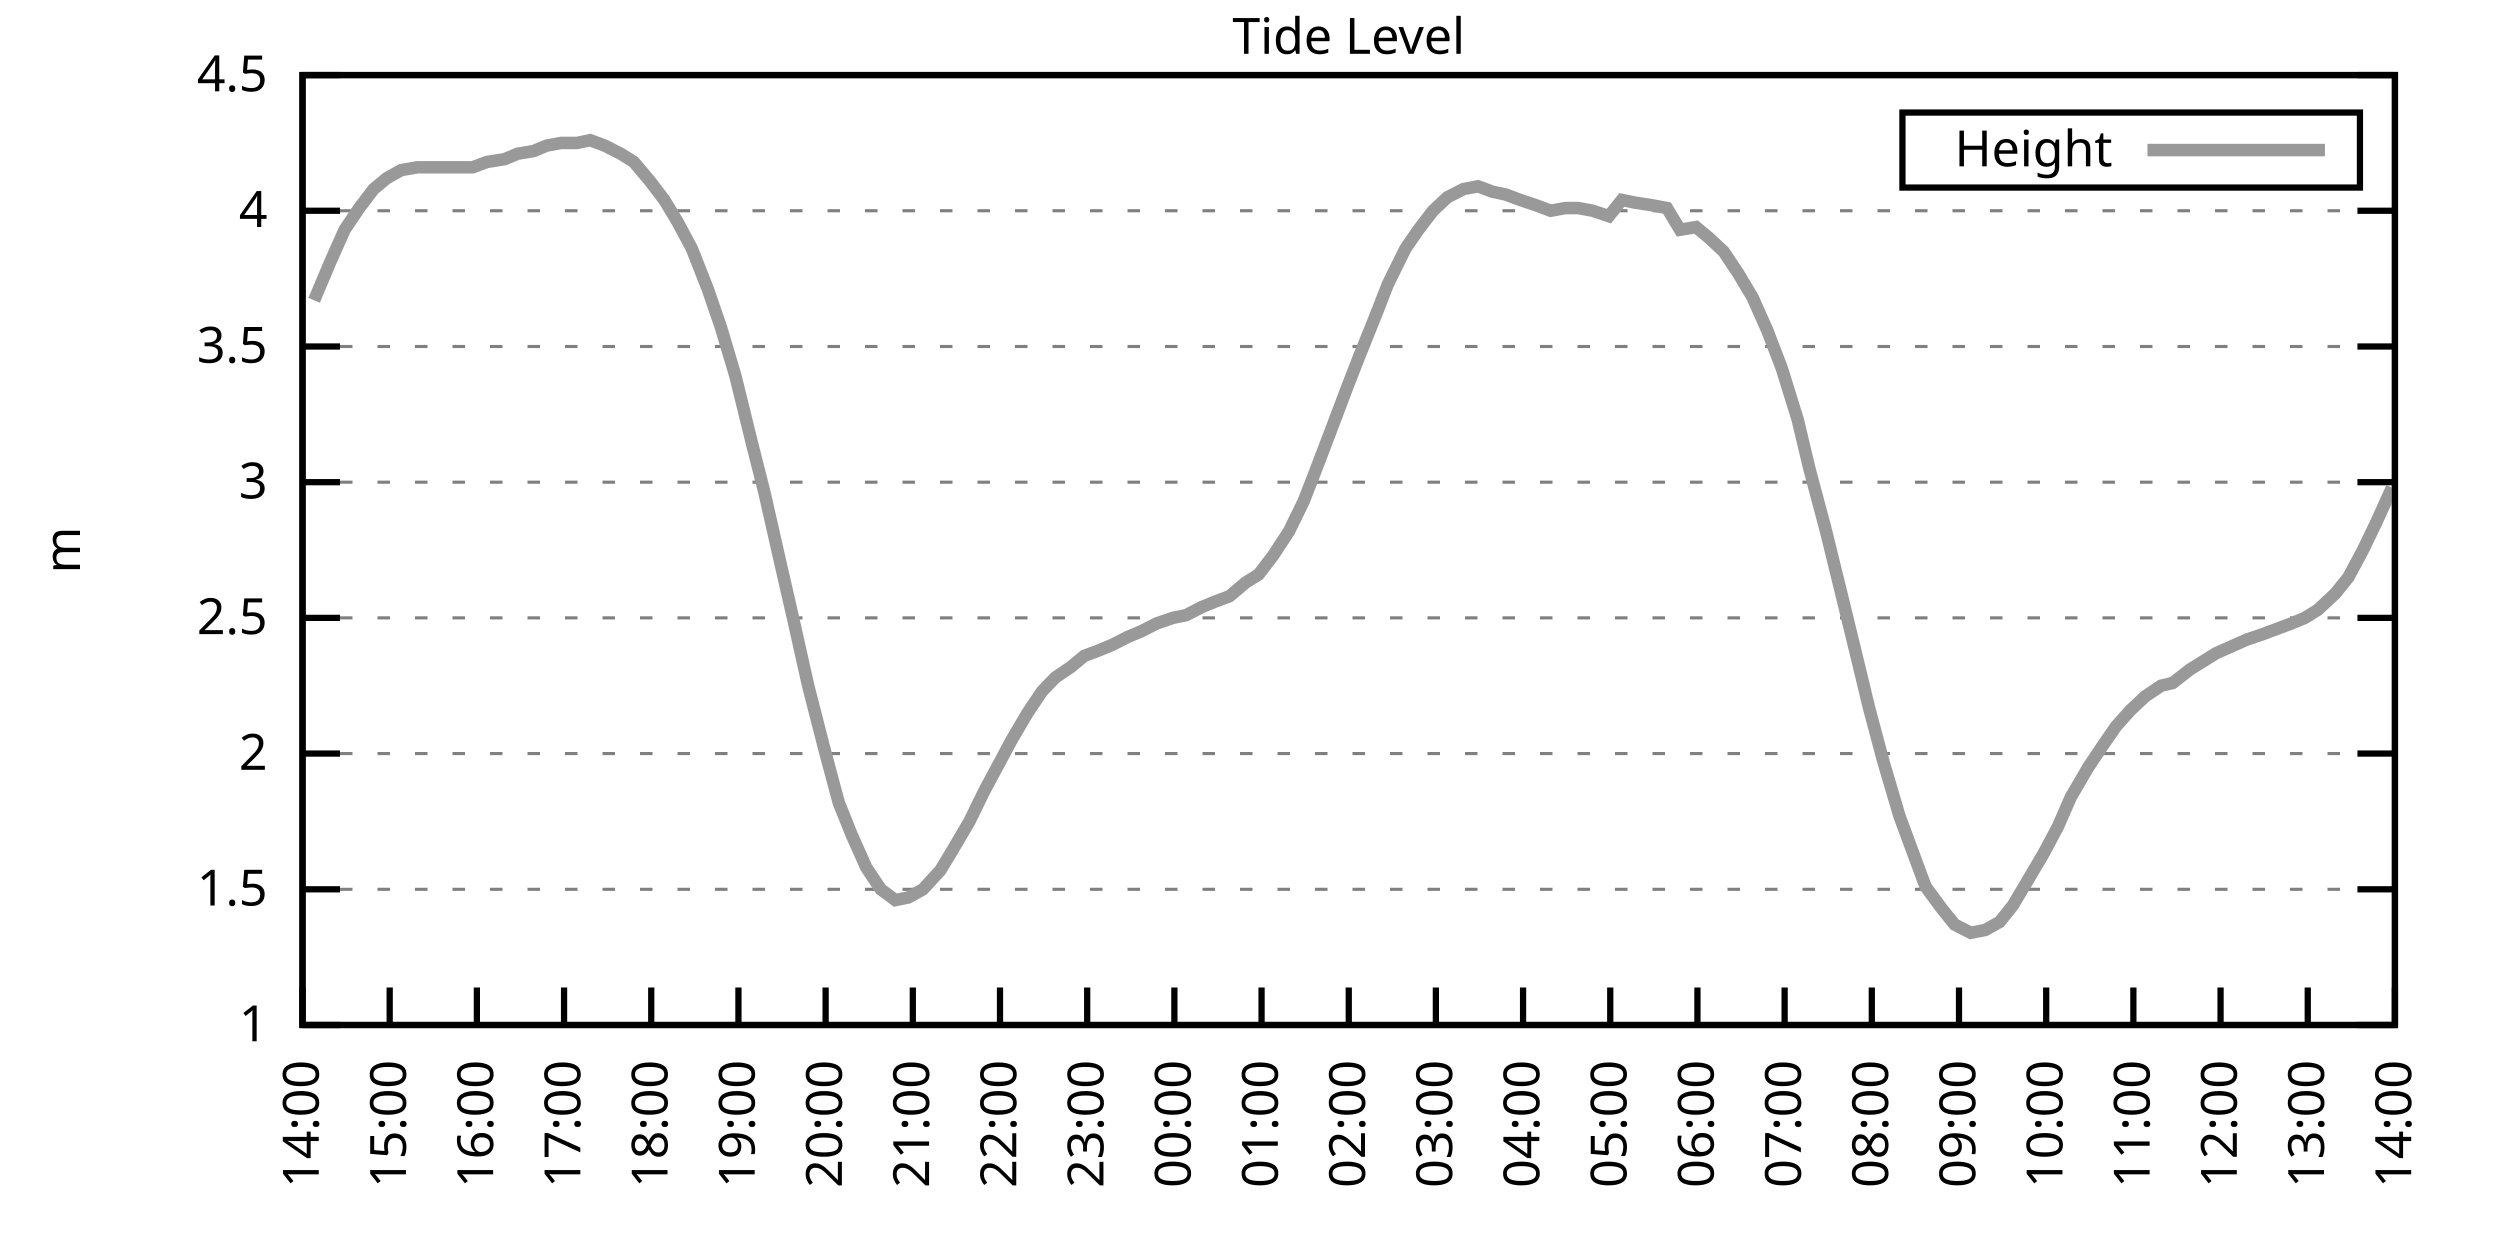
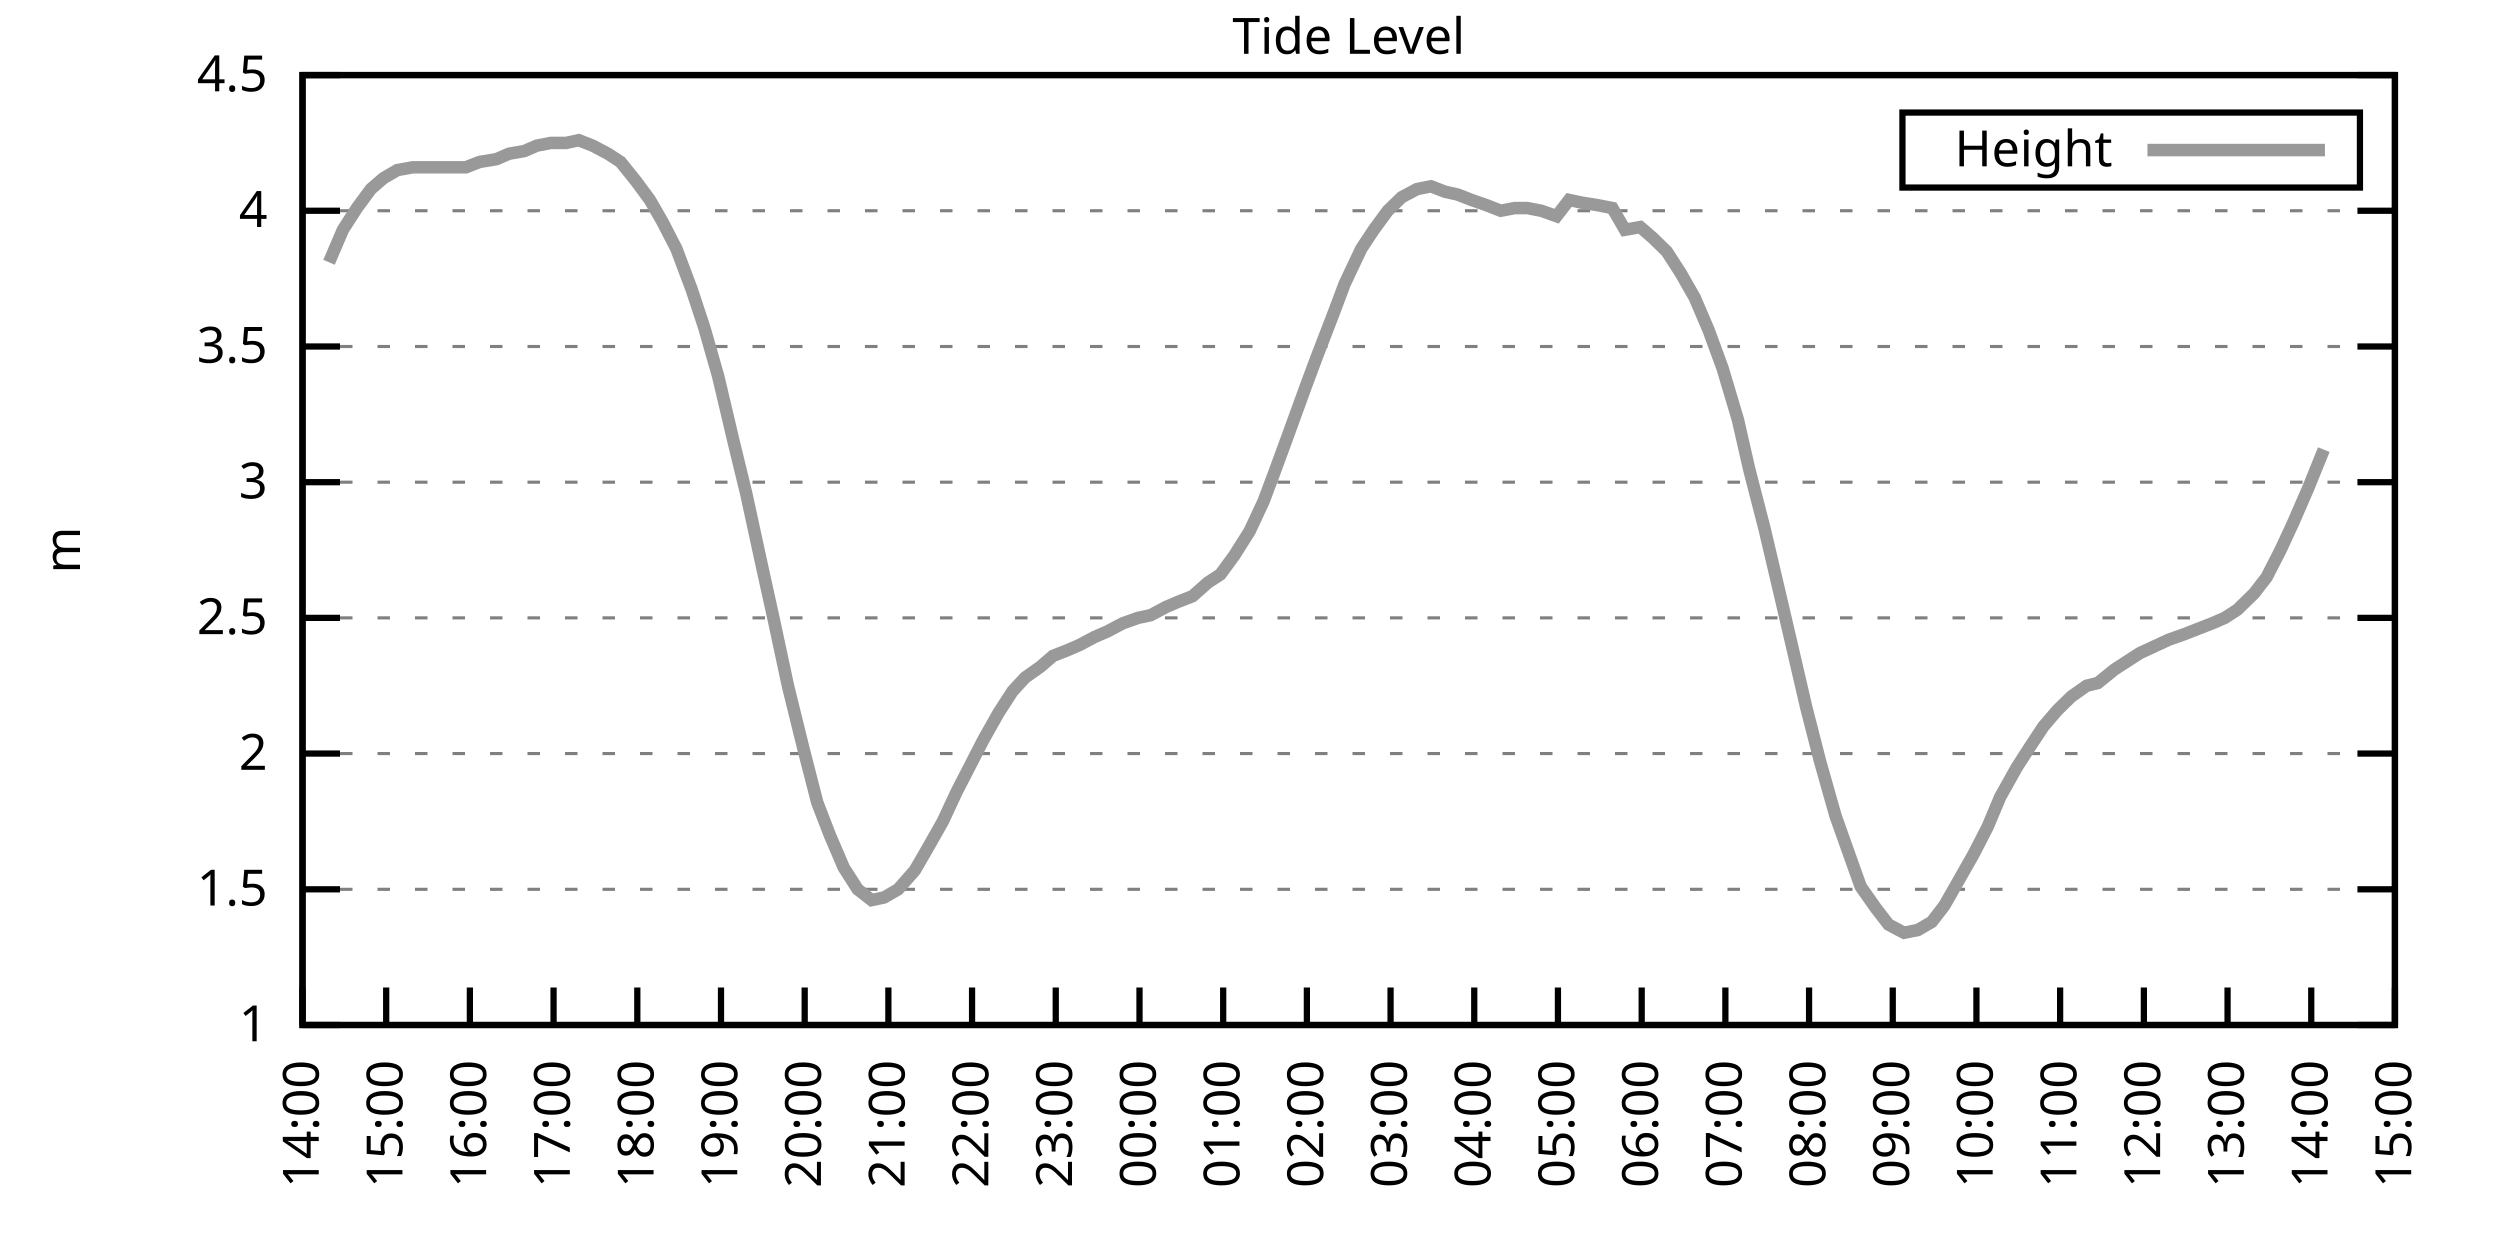
<svg xmlns="http://www.w3.org/2000/svg" xmlns:xlink="http://www.w3.org/1999/xlink" width="400" height="200" viewBox="0 0 400 200">
  <g id="gnuplot_canvas">
    <rect x="0" y="0" width="400" height="200" fill="none" />
    <defs>
      <circle id="gpDot" r="0.5" stroke-width="0.5" stroke="currentColor" />
      <path id="gpPt0" stroke-width="0.333" stroke="currentColor" d="M-1,0 h2 M0,-1 v2" />
      <path id="gpPt1" stroke-width="0.333" stroke="currentColor" d="M-1,-1 L1,1 M1,-1 L-1,1" />
      <path id="gpPt2" stroke-width="0.333" stroke="currentColor" d="M-1,0 L1,0 M0,-1 L0,1 M-1,-1 L1,1 M-1,1 L1,-1" />
      <rect id="gpPt3" stroke-width="0.333" stroke="currentColor" x="-1" y="-1" width="2" height="2" />
      <rect id="gpPt4" stroke-width="0.333" stroke="currentColor" fill="currentColor" x="-1" y="-1" width="2" height="2" />
      <circle id="gpPt5" stroke-width="0.333" stroke="currentColor" cx="0" cy="0" r="1" />
      <use xlink:href="#gpPt5" id="gpPt6" fill="currentColor" stroke="none" />
      <path id="gpPt7" stroke-width="0.333" stroke="currentColor" d="M0,-1.33 L-1.33,0.67 L1.33,0.67 z" />
      <use xlink:href="#gpPt7" id="gpPt8" fill="currentColor" stroke="none" />
      <use xlink:href="#gpPt7" id="gpPt9" stroke="currentColor" transform="rotate(180)" />
      <use xlink:href="#gpPt9" id="gpPt10" fill="currentColor" stroke="none" />
      <use xlink:href="#gpPt3" id="gpPt11" stroke="currentColor" transform="rotate(45)" />
      <use xlink:href="#gpPt11" id="gpPt12" fill="currentColor" stroke="none" />
      <path id="gpPt13" stroke-width="0.333" stroke="currentColor" d="M0,1.330 L1.265,0.411 L0.782,-1.067 L-0.782,-1.076 L-1.265,0.411 z" />
      <use xlink:href="#gpPt13" id="gpPt14" fill="currentColor" stroke="none" />
      <filter id="textbox" filterUnits="objectBoundingBox" x="0" y="0" height="1" width="1">
        <feFlood flood-color="white" flood-opacity="1" result="bgnd" />
        <feComposite in="SourceGraphic" in2="bgnd" operator="atop" />
      </filter>
      <filter id="greybox" filterUnits="objectBoundingBox" x="0" y="0" height="1" width="1">
        <feFlood flood-color="lightgrey" flood-opacity="1" result="grey" />
        <feComposite in="SourceGraphic" in2="grey" operator="atop" />
      </filter>
    </defs>
    <g fill="none" color="white" stroke="currentColor" stroke-width="1.00" stroke-linecap="butt" stroke-linejoin="miter">
</g>
    <g fill="none" color="black" stroke="currentColor" stroke-width="1.00" stroke-linecap="butt" stroke-linejoin="miter">
      <g stroke="none" shape-rendering="crispEdges">
        <polygon fill="rgb(255, 255, 255)" points="48.40,164.00 383.18,164.00 383.18,12.02 48.40,12.02 " />
      </g>
    </g>
    <g fill="none" color="black" stroke="currentColor" stroke-width="1.00" stroke-linecap="butt" stroke-linejoin="miter">
</g>
    <g fill="none" color="black" stroke="black" stroke-width="0.50" stroke-linecap="butt" stroke-linejoin="miter">
</g>
    <g fill="none" color="gray" stroke="currentColor" stroke-width="0.50" stroke-linecap="butt" stroke-linejoin="miter">
      <path stroke="gray" stroke-dasharray="2,4" class="gridline" d="M48.40,164.00 L383.19,164.00  " />
    </g>
    <g fill="none" color="gray" stroke="gray" stroke-width="1.00" stroke-linecap="butt" stroke-linejoin="miter">
</g>
    <g fill="none" color="black" stroke="currentColor" stroke-width="1.00" stroke-linecap="butt" stroke-linejoin="miter">
      <path stroke="black" d="M48.40,164.00 L54.40,164.00 M383.19,164.00 L377.19,164.00  " />
      <g transform="translate(42.80,166.60)" stroke="none" fill="black" font-family="Sans" font-size="8.00" text-anchor="end">
        <text>
          <tspan font-family="Sans"> 1</tspan>
        </text>
      </g>
    </g>
    <g fill="none" color="black" stroke="currentColor" stroke-width="1.00" stroke-linecap="butt" stroke-linejoin="miter">
</g>
    <g fill="none" color="black" stroke="black" stroke-width="0.50" stroke-linecap="butt" stroke-linejoin="miter">
</g>
    <g fill="none" color="gray" stroke="currentColor" stroke-width="0.50" stroke-linecap="butt" stroke-linejoin="miter">
      <path stroke="gray" stroke-dasharray="2,4" class="gridline" d="M48.40,142.29 L383.19,142.29  " />
    </g>
    <g fill="none" color="gray" stroke="gray" stroke-width="1.00" stroke-linecap="butt" stroke-linejoin="miter">
</g>
    <g fill="none" color="black" stroke="currentColor" stroke-width="1.00" stroke-linecap="butt" stroke-linejoin="miter">
      <path stroke="black" d="M48.40,142.29 L54.40,142.29 M383.19,142.29 L377.19,142.29  " />
      <g transform="translate(42.80,144.89)" stroke="none" fill="black" font-family="Sans" font-size="8.00" text-anchor="end">
        <text>
          <tspan font-family="Sans"> 1.5</tspan>
        </text>
      </g>
    </g>
    <g fill="none" color="black" stroke="currentColor" stroke-width="1.00" stroke-linecap="butt" stroke-linejoin="miter">
</g>
    <g fill="none" color="black" stroke="black" stroke-width="0.50" stroke-linecap="butt" stroke-linejoin="miter">
</g>
    <g fill="none" color="gray" stroke="currentColor" stroke-width="0.50" stroke-linecap="butt" stroke-linejoin="miter">
      <path stroke="gray" stroke-dasharray="2,4" class="gridline" d="M48.40,120.57 L383.19,120.57  " />
    </g>
    <g fill="none" color="gray" stroke="gray" stroke-width="1.00" stroke-linecap="butt" stroke-linejoin="miter">
</g>
    <g fill="none" color="black" stroke="currentColor" stroke-width="1.00" stroke-linecap="butt" stroke-linejoin="miter">
      <path stroke="black" d="M48.40,120.57 L54.40,120.57 M383.19,120.57 L377.19,120.57  " />
      <g transform="translate(42.80,123.17)" stroke="none" fill="black" font-family="Sans" font-size="8.00" text-anchor="end">
        <text>
          <tspan font-family="Sans"> 2</tspan>
        </text>
      </g>
    </g>
    <g fill="none" color="black" stroke="currentColor" stroke-width="1.00" stroke-linecap="butt" stroke-linejoin="miter">
</g>
    <g fill="none" color="black" stroke="black" stroke-width="0.50" stroke-linecap="butt" stroke-linejoin="miter">
</g>
    <g fill="none" color="gray" stroke="currentColor" stroke-width="0.50" stroke-linecap="butt" stroke-linejoin="miter">
      <path stroke="gray" stroke-dasharray="2,4" class="gridline" d="M48.40,98.86 L383.19,98.86  " />
    </g>
    <g fill="none" color="gray" stroke="gray" stroke-width="1.00" stroke-linecap="butt" stroke-linejoin="miter">
</g>
    <g fill="none" color="black" stroke="currentColor" stroke-width="1.00" stroke-linecap="butt" stroke-linejoin="miter">
      <path stroke="black" d="M48.40,98.86 L54.40,98.86 M383.19,98.86 L377.19,98.86  " />
      <g transform="translate(42.80,101.46)" stroke="none" fill="black" font-family="Sans" font-size="8.00" text-anchor="end">
        <text>
          <tspan font-family="Sans"> 2.5</tspan>
        </text>
      </g>
    </g>
    <g fill="none" color="black" stroke="currentColor" stroke-width="1.00" stroke-linecap="butt" stroke-linejoin="miter">
</g>
    <g fill="none" color="black" stroke="black" stroke-width="0.50" stroke-linecap="butt" stroke-linejoin="miter">
</g>
    <g fill="none" color="gray" stroke="currentColor" stroke-width="0.50" stroke-linecap="butt" stroke-linejoin="miter">
      <path stroke="gray" stroke-dasharray="2,4" class="gridline" d="M48.40,77.15 L383.19,77.15  " />
    </g>
    <g fill="none" color="gray" stroke="gray" stroke-width="1.00" stroke-linecap="butt" stroke-linejoin="miter">
</g>
    <g fill="none" color="black" stroke="currentColor" stroke-width="1.00" stroke-linecap="butt" stroke-linejoin="miter">
      <path stroke="black" d="M48.40,77.15 L54.40,77.15 M383.19,77.15 L377.19,77.15  " />
      <g transform="translate(42.80,79.75)" stroke="none" fill="black" font-family="Sans" font-size="8.00" text-anchor="end">
        <text>
          <tspan font-family="Sans"> 3</tspan>
        </text>
      </g>
    </g>
    <g fill="none" color="black" stroke="currentColor" stroke-width="1.00" stroke-linecap="butt" stroke-linejoin="miter">
</g>
    <g fill="none" color="black" stroke="black" stroke-width="0.50" stroke-linecap="butt" stroke-linejoin="miter">
</g>
    <g fill="none" color="gray" stroke="currentColor" stroke-width="0.50" stroke-linecap="butt" stroke-linejoin="miter">
      <path stroke="gray" stroke-dasharray="2,4" class="gridline" d="M48.40,55.44 L383.19,55.44  " />
    </g>
    <g fill="none" color="gray" stroke="gray" stroke-width="1.00" stroke-linecap="butt" stroke-linejoin="miter">
</g>
    <g fill="none" color="black" stroke="currentColor" stroke-width="1.00" stroke-linecap="butt" stroke-linejoin="miter">
      <path stroke="black" d="M48.40,55.44 L54.40,55.44 M383.19,55.44 L377.19,55.44  " />
      <g transform="translate(42.80,58.04)" stroke="none" fill="black" font-family="Sans" font-size="8.00" text-anchor="end">
        <text>
          <tspan font-family="Sans"> 3.5</tspan>
        </text>
      </g>
    </g>
    <g fill="none" color="black" stroke="currentColor" stroke-width="1.00" stroke-linecap="butt" stroke-linejoin="miter">
</g>
    <g fill="none" color="black" stroke="black" stroke-width="0.50" stroke-linecap="butt" stroke-linejoin="miter">
</g>
    <g fill="none" color="gray" stroke="currentColor" stroke-width="0.50" stroke-linecap="butt" stroke-linejoin="miter">
      <path stroke="gray" stroke-dasharray="2,4" class="gridline" d="M48.40,33.72 L383.19,33.72  " />
    </g>
    <g fill="none" color="gray" stroke="gray" stroke-width="1.00" stroke-linecap="butt" stroke-linejoin="miter">
</g>
    <g fill="none" color="black" stroke="currentColor" stroke-width="1.00" stroke-linecap="butt" stroke-linejoin="miter">
      <path stroke="black" d="M48.40,33.72 L54.40,33.72 M383.19,33.72 L377.19,33.72  " />
      <g transform="translate(42.80,36.32)" stroke="none" fill="black" font-family="Sans" font-size="8.00" text-anchor="end">
        <text>
          <tspan font-family="Sans"> 4</tspan>
        </text>
      </g>
    </g>
    <g fill="none" color="black" stroke="currentColor" stroke-width="1.00" stroke-linecap="butt" stroke-linejoin="miter">
</g>
    <g fill="none" color="black" stroke="black" stroke-width="0.50" stroke-linecap="butt" stroke-linejoin="miter">
</g>
    <g fill="none" color="gray" stroke="currentColor" stroke-width="0.50" stroke-linecap="butt" stroke-linejoin="miter">
      <path stroke="gray" stroke-dasharray="2,4" class="gridline" d="M48.40,12.01 L383.19,12.01  " />
    </g>
    <g fill="none" color="gray" stroke="gray" stroke-width="1.00" stroke-linecap="butt" stroke-linejoin="miter">
</g>
    <g fill="none" color="black" stroke="currentColor" stroke-width="1.00" stroke-linecap="butt" stroke-linejoin="miter">
      <path stroke="black" d="M48.40,12.01 L54.40,12.01 M383.19,12.01 L377.19,12.01  " />
      <g transform="translate(42.80,14.61)" stroke="none" fill="black" font-family="Sans" font-size="8.00" text-anchor="end">
        <text>
          <tspan font-family="Sans"> 4.5</tspan>
        </text>
      </g>
    </g>
    <g fill="none" color="black" stroke="currentColor" stroke-width="1.00" stroke-linecap="butt" stroke-linejoin="miter">
      <path stroke="black" d="M48.40,164.00 L48.40,158.00  " />
      <g transform="translate(51.00,169.60) rotate(270.00)" stroke="none" fill="black" font-family="Sans" font-size="8.00" text-anchor="end">
        <text>
          <tspan font-family="Sans">14:00</tspan>
        </text>
      </g>
    </g>
    <g fill="none" color="black" stroke="currentColor" stroke-width="1.00" stroke-linecap="butt" stroke-linejoin="miter">
-       <path stroke="black" d="M62.35,164.00 L62.35,158.00  " />
-       <g transform="translate(64.95,169.60) rotate(270.00)" stroke="none" fill="black" font-family="Sans" font-size="8.00" text-anchor="end">
+       <path stroke="black" d="M61.79,164.00 L61.79,158.00  " />
+       <g transform="translate(64.39,169.60) rotate(270.00)" stroke="none" fill="black" font-family="Sans" font-size="8.00" text-anchor="end">
        <text>
          <tspan font-family="Sans">15:00</tspan>
        </text>
      </g>
    </g>
    <g fill="none" color="black" stroke="currentColor" stroke-width="1.00" stroke-linecap="butt" stroke-linejoin="miter">
-       <path stroke="black" d="M76.30,164.00 L76.30,158.00  " />
-       <g transform="translate(78.90,169.60) rotate(270.00)" stroke="none" fill="black" font-family="Sans" font-size="8.00" text-anchor="end">
+       <path stroke="black" d="M75.18,164.00 L75.18,158.00  " />
+       <g transform="translate(77.78,169.60) rotate(270.00)" stroke="none" fill="black" font-family="Sans" font-size="8.00" text-anchor="end">
        <text>
          <tspan font-family="Sans">16:00</tspan>
        </text>
      </g>
    </g>
    <g fill="none" color="black" stroke="currentColor" stroke-width="1.00" stroke-linecap="butt" stroke-linejoin="miter">
-       <path stroke="black" d="M90.25,164.00 L90.25,158.00  " />
-       <g transform="translate(92.85,169.60) rotate(270.00)" stroke="none" fill="black" font-family="Sans" font-size="8.00" text-anchor="end">
+       <path stroke="black" d="M88.57,164.00 L88.57,158.00  " />
+       <g transform="translate(91.17,169.60) rotate(270.00)" stroke="none" fill="black" font-family="Sans" font-size="8.00" text-anchor="end">
        <text>
          <tspan font-family="Sans">17:00</tspan>
        </text>
      </g>
    </g>
    <g fill="none" color="black" stroke="currentColor" stroke-width="1.00" stroke-linecap="butt" stroke-linejoin="miter">
-       <path stroke="black" d="M104.20,164.00 L104.20,158.00  " />
-       <g transform="translate(106.80,169.60) rotate(270.00)" stroke="none" fill="black" font-family="Sans" font-size="8.00" text-anchor="end">
+       <path stroke="black" d="M101.97,164.00 L101.97,158.00  " />
+       <g transform="translate(104.57,169.60) rotate(270.00)" stroke="none" fill="black" font-family="Sans" font-size="8.00" text-anchor="end">
        <text>
          <tspan font-family="Sans">18:00</tspan>
        </text>
      </g>
    </g>
    <g fill="none" color="black" stroke="currentColor" stroke-width="1.00" stroke-linecap="butt" stroke-linejoin="miter">
-       <path stroke="black" d="M118.15,164.00 L118.15,158.00  " />
-       <g transform="translate(120.75,169.60) rotate(270.00)" stroke="none" fill="black" font-family="Sans" font-size="8.00" text-anchor="end">
+       <path stroke="black" d="M115.36,164.00 L115.36,158.00  " />
+       <g transform="translate(117.96,169.60) rotate(270.00)" stroke="none" fill="black" font-family="Sans" font-size="8.00" text-anchor="end">
        <text>
          <tspan font-family="Sans">19:00</tspan>
        </text>
      </g>
    </g>
    <g fill="none" color="black" stroke="currentColor" stroke-width="1.00" stroke-linecap="butt" stroke-linejoin="miter">
-       <path stroke="black" d="M132.10,164.00 L132.10,158.00  " />
-       <g transform="translate(134.70,169.60) rotate(270.00)" stroke="none" fill="black" font-family="Sans" font-size="8.00" text-anchor="end">
+       <path stroke="black" d="M128.75,164.00 L128.75,158.00  " />
+       <g transform="translate(131.35,169.60) rotate(270.00)" stroke="none" fill="black" font-family="Sans" font-size="8.00" text-anchor="end">
        <text>
          <tspan font-family="Sans">20:00</tspan>
        </text>
      </g>
    </g>
    <g fill="none" color="black" stroke="currentColor" stroke-width="1.00" stroke-linecap="butt" stroke-linejoin="miter">
-       <path stroke="black" d="M146.05,164.00 L146.05,158.00  " />
-       <g transform="translate(148.65,169.60) rotate(270.00)" stroke="none" fill="black" font-family="Sans" font-size="8.00" text-anchor="end">
+       <path stroke="black" d="M142.14,164.00 L142.14,158.00  " />
+       <g transform="translate(144.74,169.60) rotate(270.00)" stroke="none" fill="black" font-family="Sans" font-size="8.00" text-anchor="end">
        <text>
          <tspan font-family="Sans">21:00</tspan>
        </text>
      </g>
    </g>
    <g fill="none" color="black" stroke="currentColor" stroke-width="1.00" stroke-linecap="butt" stroke-linejoin="miter">
-       <path stroke="black" d="M160.00,164.00 L160.00,158.00  " />
-       <g transform="translate(162.60,169.60) rotate(270.00)" stroke="none" fill="black" font-family="Sans" font-size="8.00" text-anchor="end">
+       <path stroke="black" d="M155.53,164.00 L155.53,158.00  " />
+       <g transform="translate(158.13,169.60) rotate(270.00)" stroke="none" fill="black" font-family="Sans" font-size="8.00" text-anchor="end">
        <text>
          <tspan font-family="Sans">22:00</tspan>
        </text>
      </g>
    </g>
    <g fill="none" color="black" stroke="currentColor" stroke-width="1.00" stroke-linecap="butt" stroke-linejoin="miter">
-       <path stroke="black" d="M173.95,164.00 L173.95,158.00  " />
-       <g transform="translate(176.55,169.60) rotate(270.00)" stroke="none" fill="black" font-family="Sans" font-size="8.00" text-anchor="end">
+       <path stroke="black" d="M168.92,164.00 L168.92,158.00  " />
+       <g transform="translate(171.52,169.60) rotate(270.00)" stroke="none" fill="black" font-family="Sans" font-size="8.00" text-anchor="end">
        <text>
          <tspan font-family="Sans">23:00</tspan>
        </text>
      </g>
    </g>
    <g fill="none" color="black" stroke="currentColor" stroke-width="1.00" stroke-linecap="butt" stroke-linejoin="miter">
-       <path stroke="black" d="M187.90,164.00 L187.90,158.00  " />
-       <g transform="translate(190.50,169.60) rotate(270.00)" stroke="none" fill="black" font-family="Sans" font-size="8.00" text-anchor="end">
+       <path stroke="black" d="M182.32,164.00 L182.32,158.00  " />
+       <g transform="translate(184.92,169.60) rotate(270.00)" stroke="none" fill="black" font-family="Sans" font-size="8.00" text-anchor="end">
        <text>
          <tspan font-family="Sans">00:00</tspan>
        </text>
      </g>
    </g>
    <g fill="none" color="black" stroke="currentColor" stroke-width="1.00" stroke-linecap="butt" stroke-linejoin="miter">
-       <path stroke="black" d="M201.85,164.00 L201.85,158.00  " />
-       <g transform="translate(204.45,169.60) rotate(270.00)" stroke="none" fill="black" font-family="Sans" font-size="8.00" text-anchor="end">
+       <path stroke="black" d="M195.71,164.00 L195.71,158.00  " />
+       <g transform="translate(198.31,169.60) rotate(270.00)" stroke="none" fill="black" font-family="Sans" font-size="8.00" text-anchor="end">
        <text>
          <tspan font-family="Sans">01:00</tspan>
        </text>
      </g>
    </g>
    <g fill="none" color="black" stroke="currentColor" stroke-width="1.00" stroke-linecap="butt" stroke-linejoin="miter">
-       <path stroke="black" d="M215.80,164.00 L215.80,158.00  " />
-       <g transform="translate(218.40,169.60) rotate(270.00)" stroke="none" fill="black" font-family="Sans" font-size="8.00" text-anchor="end">
+       <path stroke="black" d="M209.10,164.00 L209.10,158.00  " />
+       <g transform="translate(211.70,169.60) rotate(270.00)" stroke="none" fill="black" font-family="Sans" font-size="8.00" text-anchor="end">
        <text>
          <tspan font-family="Sans">02:00</tspan>
        </text>
      </g>
    </g>
    <g fill="none" color="black" stroke="currentColor" stroke-width="1.00" stroke-linecap="butt" stroke-linejoin="miter">
-       <path stroke="black" d="M229.74,164.00 L229.74,158.00  " />
-       <g transform="translate(232.34,169.60) rotate(270.00)" stroke="none" fill="black" font-family="Sans" font-size="8.00" text-anchor="end">
+       <path stroke="black" d="M222.49,164.00 L222.49,158.00  " />
+       <g transform="translate(225.09,169.60) rotate(270.00)" stroke="none" fill="black" font-family="Sans" font-size="8.00" text-anchor="end">
        <text>
          <tspan font-family="Sans">03:00</tspan>
        </text>
      </g>
    </g>
    <g fill="none" color="black" stroke="currentColor" stroke-width="1.00" stroke-linecap="butt" stroke-linejoin="miter">
-       <path stroke="black" d="M243.69,164.00 L243.69,158.00  " />
-       <g transform="translate(246.29,169.60) rotate(270.00)" stroke="none" fill="black" font-family="Sans" font-size="8.00" text-anchor="end">
+       <path stroke="black" d="M235.88,164.00 L235.88,158.00  " />
+       <g transform="translate(238.48,169.60) rotate(270.00)" stroke="none" fill="black" font-family="Sans" font-size="8.00" text-anchor="end">
        <text>
          <tspan font-family="Sans">04:00</tspan>
        </text>
      </g>
    </g>
    <g fill="none" color="black" stroke="currentColor" stroke-width="1.00" stroke-linecap="butt" stroke-linejoin="miter">
-       <path stroke="black" d="M257.64,164.00 L257.64,158.00  " />
-       <g transform="translate(260.24,169.60) rotate(270.00)" stroke="none" fill="black" font-family="Sans" font-size="8.00" text-anchor="end">
+       <path stroke="black" d="M249.27,164.00 L249.27,158.00  " />
+       <g transform="translate(251.87,169.60) rotate(270.00)" stroke="none" fill="black" font-family="Sans" font-size="8.00" text-anchor="end">
        <text>
          <tspan font-family="Sans">05:00</tspan>
        </text>
      </g>
    </g>
    <g fill="none" color="black" stroke="currentColor" stroke-width="1.00" stroke-linecap="butt" stroke-linejoin="miter">
-       <path stroke="black" d="M271.59,164.00 L271.59,158.00  " />
-       <g transform="translate(274.19,169.60) rotate(270.00)" stroke="none" fill="black" font-family="Sans" font-size="8.00" text-anchor="end">
+       <path stroke="black" d="M262.67,164.00 L262.67,158.00  " />
+       <g transform="translate(265.27,169.60) rotate(270.00)" stroke="none" fill="black" font-family="Sans" font-size="8.00" text-anchor="end">
        <text>
          <tspan font-family="Sans">06:00</tspan>
        </text>
      </g>
    </g>
    <g fill="none" color="black" stroke="currentColor" stroke-width="1.00" stroke-linecap="butt" stroke-linejoin="miter">
-       <path stroke="black" d="M285.54,164.00 L285.54,158.00  " />
-       <g transform="translate(288.14,169.60) rotate(270.00)" stroke="none" fill="black" font-family="Sans" font-size="8.00" text-anchor="end">
+       <path stroke="black" d="M276.06,164.00 L276.06,158.00  " />
+       <g transform="translate(278.66,169.60) rotate(270.00)" stroke="none" fill="black" font-family="Sans" font-size="8.00" text-anchor="end">
        <text>
          <tspan font-family="Sans">07:00</tspan>
        </text>
      </g>
    </g>
    <g fill="none" color="black" stroke="currentColor" stroke-width="1.00" stroke-linecap="butt" stroke-linejoin="miter">
-       <path stroke="black" d="M299.49,164.00 L299.49,158.00  " />
-       <g transform="translate(302.09,169.60) rotate(270.00)" stroke="none" fill="black" font-family="Sans" font-size="8.00" text-anchor="end">
+       <path stroke="black" d="M289.45,164.00 L289.45,158.00  " />
+       <g transform="translate(292.05,169.60) rotate(270.00)" stroke="none" fill="black" font-family="Sans" font-size="8.00" text-anchor="end">
        <text>
          <tspan font-family="Sans">08:00</tspan>
        </text>
      </g>
    </g>
    <g fill="none" color="black" stroke="currentColor" stroke-width="1.00" stroke-linecap="butt" stroke-linejoin="miter">
-       <path stroke="black" d="M313.44,164.00 L313.44,158.00  " />
-       <g transform="translate(316.04,169.60) rotate(270.00)" stroke="none" fill="black" font-family="Sans" font-size="8.00" text-anchor="end">
+       <path stroke="black" d="M302.84,164.00 L302.84,158.00  " />
+       <g transform="translate(305.44,169.60) rotate(270.00)" stroke="none" fill="black" font-family="Sans" font-size="8.00" text-anchor="end">
        <text>
          <tspan font-family="Sans">09:00</tspan>
        </text>
      </g>
    </g>
    <g fill="none" color="black" stroke="currentColor" stroke-width="1.00" stroke-linecap="butt" stroke-linejoin="miter">
-       <path stroke="black" d="M327.39,164.00 L327.39,158.00  " />
-       <g transform="translate(329.99,169.60) rotate(270.00)" stroke="none" fill="black" font-family="Sans" font-size="8.00" text-anchor="end">
+       <path stroke="black" d="M316.23,164.00 L316.23,158.00  " />
+       <g transform="translate(318.83,169.60) rotate(270.00)" stroke="none" fill="black" font-family="Sans" font-size="8.00" text-anchor="end">
        <text>
          <tspan font-family="Sans">10:00</tspan>
        </text>
      </g>
    </g>
    <g fill="none" color="black" stroke="currentColor" stroke-width="1.00" stroke-linecap="butt" stroke-linejoin="miter">
-       <path stroke="black" d="M341.34,164.00 L341.34,158.00  " />
-       <g transform="translate(343.94,169.60) rotate(270.00)" stroke="none" fill="black" font-family="Sans" font-size="8.00" text-anchor="end">
+       <path stroke="black" d="M329.62,164.00 L329.62,158.00  " />
+       <g transform="translate(332.22,169.60) rotate(270.00)" stroke="none" fill="black" font-family="Sans" font-size="8.00" text-anchor="end">
        <text>
          <tspan font-family="Sans">11:00</tspan>
        </text>
      </g>
    </g>
    <g fill="none" color="black" stroke="currentColor" stroke-width="1.00" stroke-linecap="butt" stroke-linejoin="miter">
-       <path stroke="black" d="M355.29,164.00 L355.29,158.00  " />
-       <g transform="translate(357.89,169.60) rotate(270.00)" stroke="none" fill="black" font-family="Sans" font-size="8.00" text-anchor="end">
+       <path stroke="black" d="M343.02,164.00 L343.02,158.00  " />
+       <g transform="translate(345.62,169.60) rotate(270.00)" stroke="none" fill="black" font-family="Sans" font-size="8.00" text-anchor="end">
        <text>
          <tspan font-family="Sans">12:00</tspan>
        </text>
      </g>
    </g>
    <g fill="none" color="black" stroke="currentColor" stroke-width="1.00" stroke-linecap="butt" stroke-linejoin="miter">
-       <path stroke="black" d="M369.24,164.00 L369.24,158.00  " />
-       <g transform="translate(371.84,169.60) rotate(270.00)" stroke="none" fill="black" font-family="Sans" font-size="8.00" text-anchor="end">
+       <path stroke="black" d="M356.41,164.00 L356.41,158.00  " />
+       <g transform="translate(359.01,169.60) rotate(270.00)" stroke="none" fill="black" font-family="Sans" font-size="8.00" text-anchor="end">
        <text>
          <tspan font-family="Sans">13:00</tspan>
+         </text>
+       </g>
+     </g>
+     <g fill="none" color="black" stroke="currentColor" stroke-width="1.00" stroke-linecap="butt" stroke-linejoin="miter">
+       <path stroke="black" d="M369.80,164.00 L369.80,158.00  " />
+       <g transform="translate(372.40,169.60) rotate(270.00)" stroke="none" fill="black" font-family="Sans" font-size="8.00" text-anchor="end">
+         <text>
+           <tspan font-family="Sans">14:00</tspan>
        </text>
      </g>
    </g>
    <g fill="none" color="black" stroke="currentColor" stroke-width="1.00" stroke-linecap="butt" stroke-linejoin="miter">
      <path stroke="black" d="M383.19,164.00 L383.19,158.00  " />
      <g transform="translate(385.79,169.60) rotate(270.00)" stroke="none" fill="black" font-family="Sans" font-size="8.00" text-anchor="end">
        <text>
-           <tspan font-family="Sans">14:00</tspan>
+           <tspan font-family="Sans">15:00</tspan>
        </text>
      </g>
    </g>
    <g fill="none" color="black" stroke="currentColor" stroke-width="1.00" stroke-linecap="butt" stroke-linejoin="miter">
</g>
    <g fill="none" color="black" stroke="currentColor" stroke-width="1.00" stroke-linecap="butt" stroke-linejoin="miter">
      <path stroke="black" d="M48.40,12.01 L48.40,164.00 L383.19,164.00 L383.19,12.01 L48.40,12.01 Z  " />
    </g>
    <g fill="none" color="black" stroke="currentColor" stroke-width="1.00" stroke-linecap="butt" stroke-linejoin="miter">
</g>
    <g fill="none" color="black" stroke="currentColor" stroke-width="1.00" stroke-linecap="butt" stroke-linejoin="miter">
      <path stroke="black" d="M304.39,30.01 L304.39,18.01 L377.59,18.01 L377.59,30.01 L304.39,30.01 Z  " />
    </g>
    <g id="Tide_level_plot_1">
      <g fill="none" color="white" stroke="black" stroke-width="2.00" stroke-linecap="butt" stroke-linejoin="miter">
</g>
      <g fill="none" color="black" stroke="currentColor" stroke-width="2.00" stroke-linecap="butt" stroke-linejoin="miter">
        <g transform="translate(337.99,26.61)" stroke="none" fill="black" font-family="Sans" font-size="8.00" text-anchor="end">
          <text>
            <tspan font-family="Sans">Height</tspan>
          </text>
        </g>
      </g>
      <g fill="none" color="black" stroke="currentColor" stroke-width="2.00" stroke-linecap="butt" stroke-linejoin="miter">
-         <path stroke="rgb(153, 153, 153)" d="M343.59,24.01 L371.99,24.01 M50.26,48.05 L52.82,41.97 L55.14,36.76 L57.47,33.29 L59.79,30.25 L61.88,28.51   L64.21,27.21 L66.77,26.77 L69.09,26.77 L71.42,26.77 L73.51,26.77 L75.60,26.77 L77.93,25.91 L80.72,25.47   L82.81,24.60 L85.37,24.17 L87.46,23.30 L89.78,22.87 L92.34,22.87 L94.43,22.43 L96.76,23.30 L99.32,24.60   L101.41,25.91 L103.97,28.95 L106.29,31.99 L108.38,35.46 L110.71,39.80 L113.27,46.32 L115.36,52.40 L117.68,60.21   L120.24,70.63 L122.33,78.89 L124.89,90.18 L126.98,99.30 L129.31,109.72 L131.87,119.71 L134.19,128.39 L136.28,133.60   L138.61,138.81 L140.93,142.29 L143.26,144.02 L145.35,143.59 L147.67,142.29 L150.46,139.25 L152.56,135.77 L155.11,131.43   L157.44,126.65 L159.53,122.75 L161.86,118.40 L164.41,114.06 L166.74,110.59 L168.83,108.42 L171.39,106.68 L173.48,104.94   L175.81,104.07 L177.90,103.20 L180.46,101.90 L182.55,101.03 L185.11,99.73 L187.66,98.86 L189.76,98.43 L192.31,97.12   L194.41,96.26 L196.73,95.39 L199.29,93.22 L201.38,91.91 L203.71,88.87 L206.26,84.97 L208.59,80.19 L210.45,75.41   L212.77,69.33 L215.56,61.95 L217.42,57.17 L220.21,50.22 L222.07,45.45 L224.86,39.80 L226.95,36.76 L229.28,33.72   L231.60,31.55 L234.16,30.25 L236.49,29.81 L238.81,30.68 L240.90,31.12 L243.23,31.99 L245.79,32.85 L248.11,33.72   L250.44,33.29 L252.53,33.29 L254.85,33.72 L257.41,34.59 L259.50,31.99 L261.60,32.42 L264.39,32.85 L266.71,33.29   L268.80,36.76 L271.36,36.33 L273.45,38.07 L275.78,40.24 L278.10,43.71 L280.43,47.62 L282.75,52.83 L285.08,58.91   L287.64,67.16 L289.50,74.98 L292.05,84.53 L294.61,94.95 L296.94,104.51 L299.03,113.19 L301.35,121.88 L303.91,130.56   L306.00,136.21 L308.09,141.85 L310.65,145.33 L312.74,147.93 L315.30,149.24 L317.63,148.80 L319.95,147.50 L322.04,144.89   L324.37,140.98 L326.93,136.64 L329.25,132.30 L331.34,127.52 L334.13,122.75 L336.46,119.27 L338.55,116.23 L340.88,113.63   L343.20,111.45 L345.76,109.72 L347.62,109.28 L350.41,107.11 L352.50,105.81 L354.59,104.51 L359.48,102.34 L362.03,101.47   L364.36,100.60 L366.68,99.73 L368.78,98.86 L370.87,97.56 L373.66,94.95 L375.75,92.35 L378.08,88.00 L380.17,83.66   L382.73,78.02  " />
+         <path stroke="rgb(153, 153, 153)" d="M343.59,24.01 L371.99,24.01 M52.64,41.97 L54.87,36.76 L57.10,33.29 L59.34,30.25 L61.35,28.51 L63.58,27.21   L66.03,26.77 L68.26,26.77 L70.50,26.77 L72.50,26.77 L74.51,26.77 L76.75,25.91 L79.42,25.47 L81.43,24.60   L83.89,24.17 L85.90,23.30 L88.13,22.87 L90.58,22.87 L92.59,22.43 L94.82,23.30 L97.28,24.60 L99.29,25.91   L101.74,28.95 L103.98,31.99 L105.98,35.46 L108.22,39.80 L110.67,46.32 L112.68,52.40 L114.91,60.21 L117.37,70.63   L119.38,78.89 L121.83,90.18 L123.84,99.30 L126.07,109.72 L128.53,119.71 L130.76,128.39 L132.77,133.60 L135.00,138.81   L137.23,142.29 L139.46,144.02 L141.47,143.59 L143.70,142.29 L146.38,139.25 L148.39,135.77 L150.85,131.43 L153.08,126.65   L155.09,122.75 L157.32,118.40 L159.77,114.06 L162.01,110.59 L164.01,108.42 L166.47,106.68 L168.48,104.94 L170.71,104.07   L172.72,103.20 L175.17,101.90 L177.18,101.03 L179.64,99.73 L182.09,98.86 L184.10,98.43 L186.56,97.12 L188.57,96.26   L190.80,95.39 L193.25,93.22 L195.26,91.91 L197.49,88.87 L199.95,84.97 L202.18,80.19 L203.97,75.41 L206.20,69.33   L208.88,61.95 L210.66,57.17 L213.34,50.22 L215.13,45.45 L217.80,39.80 L219.81,36.76 L222.04,33.72 L224.28,31.55   L226.73,30.25 L228.96,29.81 L231.20,30.68 L233.20,31.12 L235.44,31.99 L237.89,32.85 L240.12,33.72 L242.36,33.29   L244.36,33.29 L246.60,33.72 L249.05,34.59 L251.06,31.99 L253.07,32.42 L255.75,32.85 L257.98,33.29 L259.99,36.76   L262.44,36.33 L264.45,38.07 L266.68,40.24 L268.92,43.71 L271.15,47.62 L273.38,52.83 L275.61,58.91 L278.07,67.16   L279.85,74.98 L282.31,84.53 L284.76,94.95 L286.99,104.51 L289.00,113.19 L291.23,121.88 L293.69,130.56 L295.70,136.21   L297.71,141.85 L300.16,145.33 L302.17,147.93 L304.63,149.24 L306.86,148.80 L309.09,147.50 L311.10,144.89 L313.33,140.98   L315.79,136.64 L318.02,132.30 L320.03,127.52 L322.70,122.75 L324.94,119.27 L326.95,116.23 L329.18,113.63 L331.41,111.45   L333.86,109.72 L335.65,109.28 L338.33,107.11 L340.34,105.81 L342.35,104.51 L347.03,102.34 L349.49,101.47 L351.72,100.60   L353.95,99.73 L355.96,98.86 L357.97,97.56 L360.65,94.95 L362.66,92.35 L364.89,88.00 L366.90,83.66 L369.35,78.02   L371.81,71.94  " />
      </g>
    </g>
    <g fill="none" color="black" stroke="currentColor" stroke-width="2.00" stroke-linecap="butt" stroke-linejoin="miter">
</g>
    <g fill="none" color="black" stroke="black" stroke-width="1.00" stroke-linecap="butt" stroke-linejoin="miter">
</g>
    <g fill="none" color="black" stroke="currentColor" stroke-width="1.00" stroke-linecap="butt" stroke-linejoin="miter">
      <path stroke="black" d="M48.40,12.01 L48.40,164.00 L383.19,164.00 L383.19,12.01 L48.40,12.01 Z  " />
      <g transform="translate(12.80,88.01) rotate(270.00)" stroke="none" fill="black" font-family="Sans" font-size="8.00" text-anchor="middle">
        <text>
          <tspan font-family="Sans">m</tspan>
        </text>
      </g>
    </g>
    <g fill="none" color="black" stroke="currentColor" stroke-width="1.00" stroke-linecap="butt" stroke-linejoin="miter">
</g>
    <g fill="none" color="black" stroke="currentColor" stroke-width="1.00" stroke-linecap="butt" stroke-linejoin="miter">
      <g transform="translate(215.79,8.61)" stroke="none" fill="black" font-family="Sans" font-size="8.00" text-anchor="middle">
        <text>
          <tspan font-family="Sans">Tide Level</tspan>
        </text>
      </g>
    </g>
    <g fill="none" color="black" stroke="currentColor" stroke-width="1.00" stroke-linecap="butt" stroke-linejoin="miter">
</g>
  </g>
</svg>
